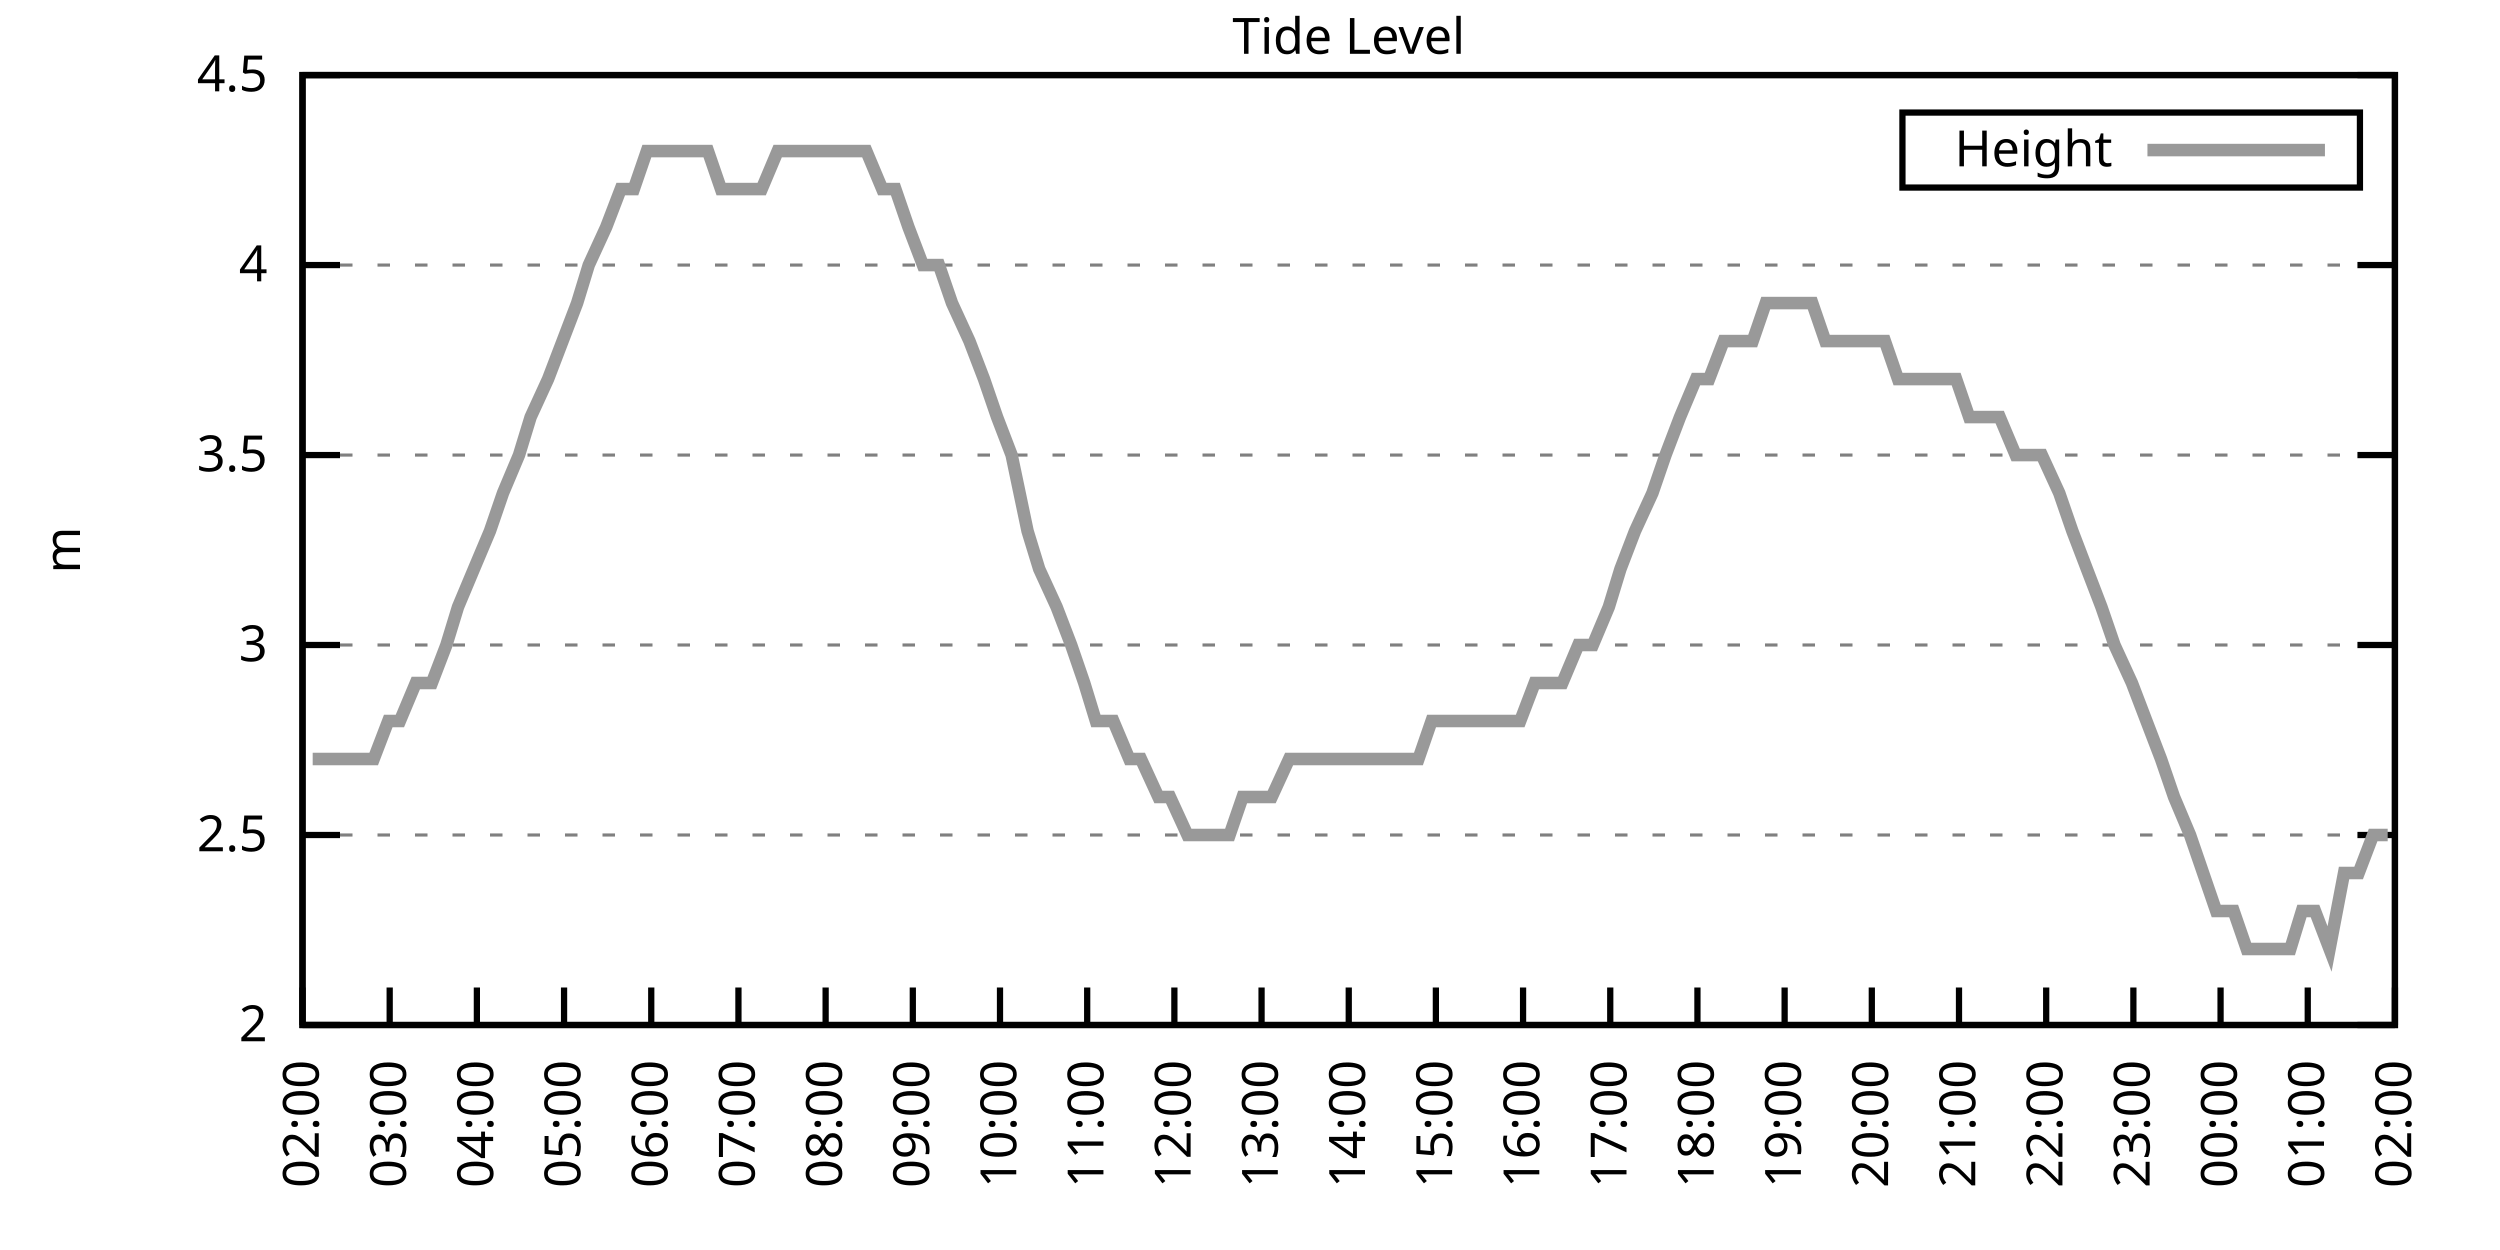
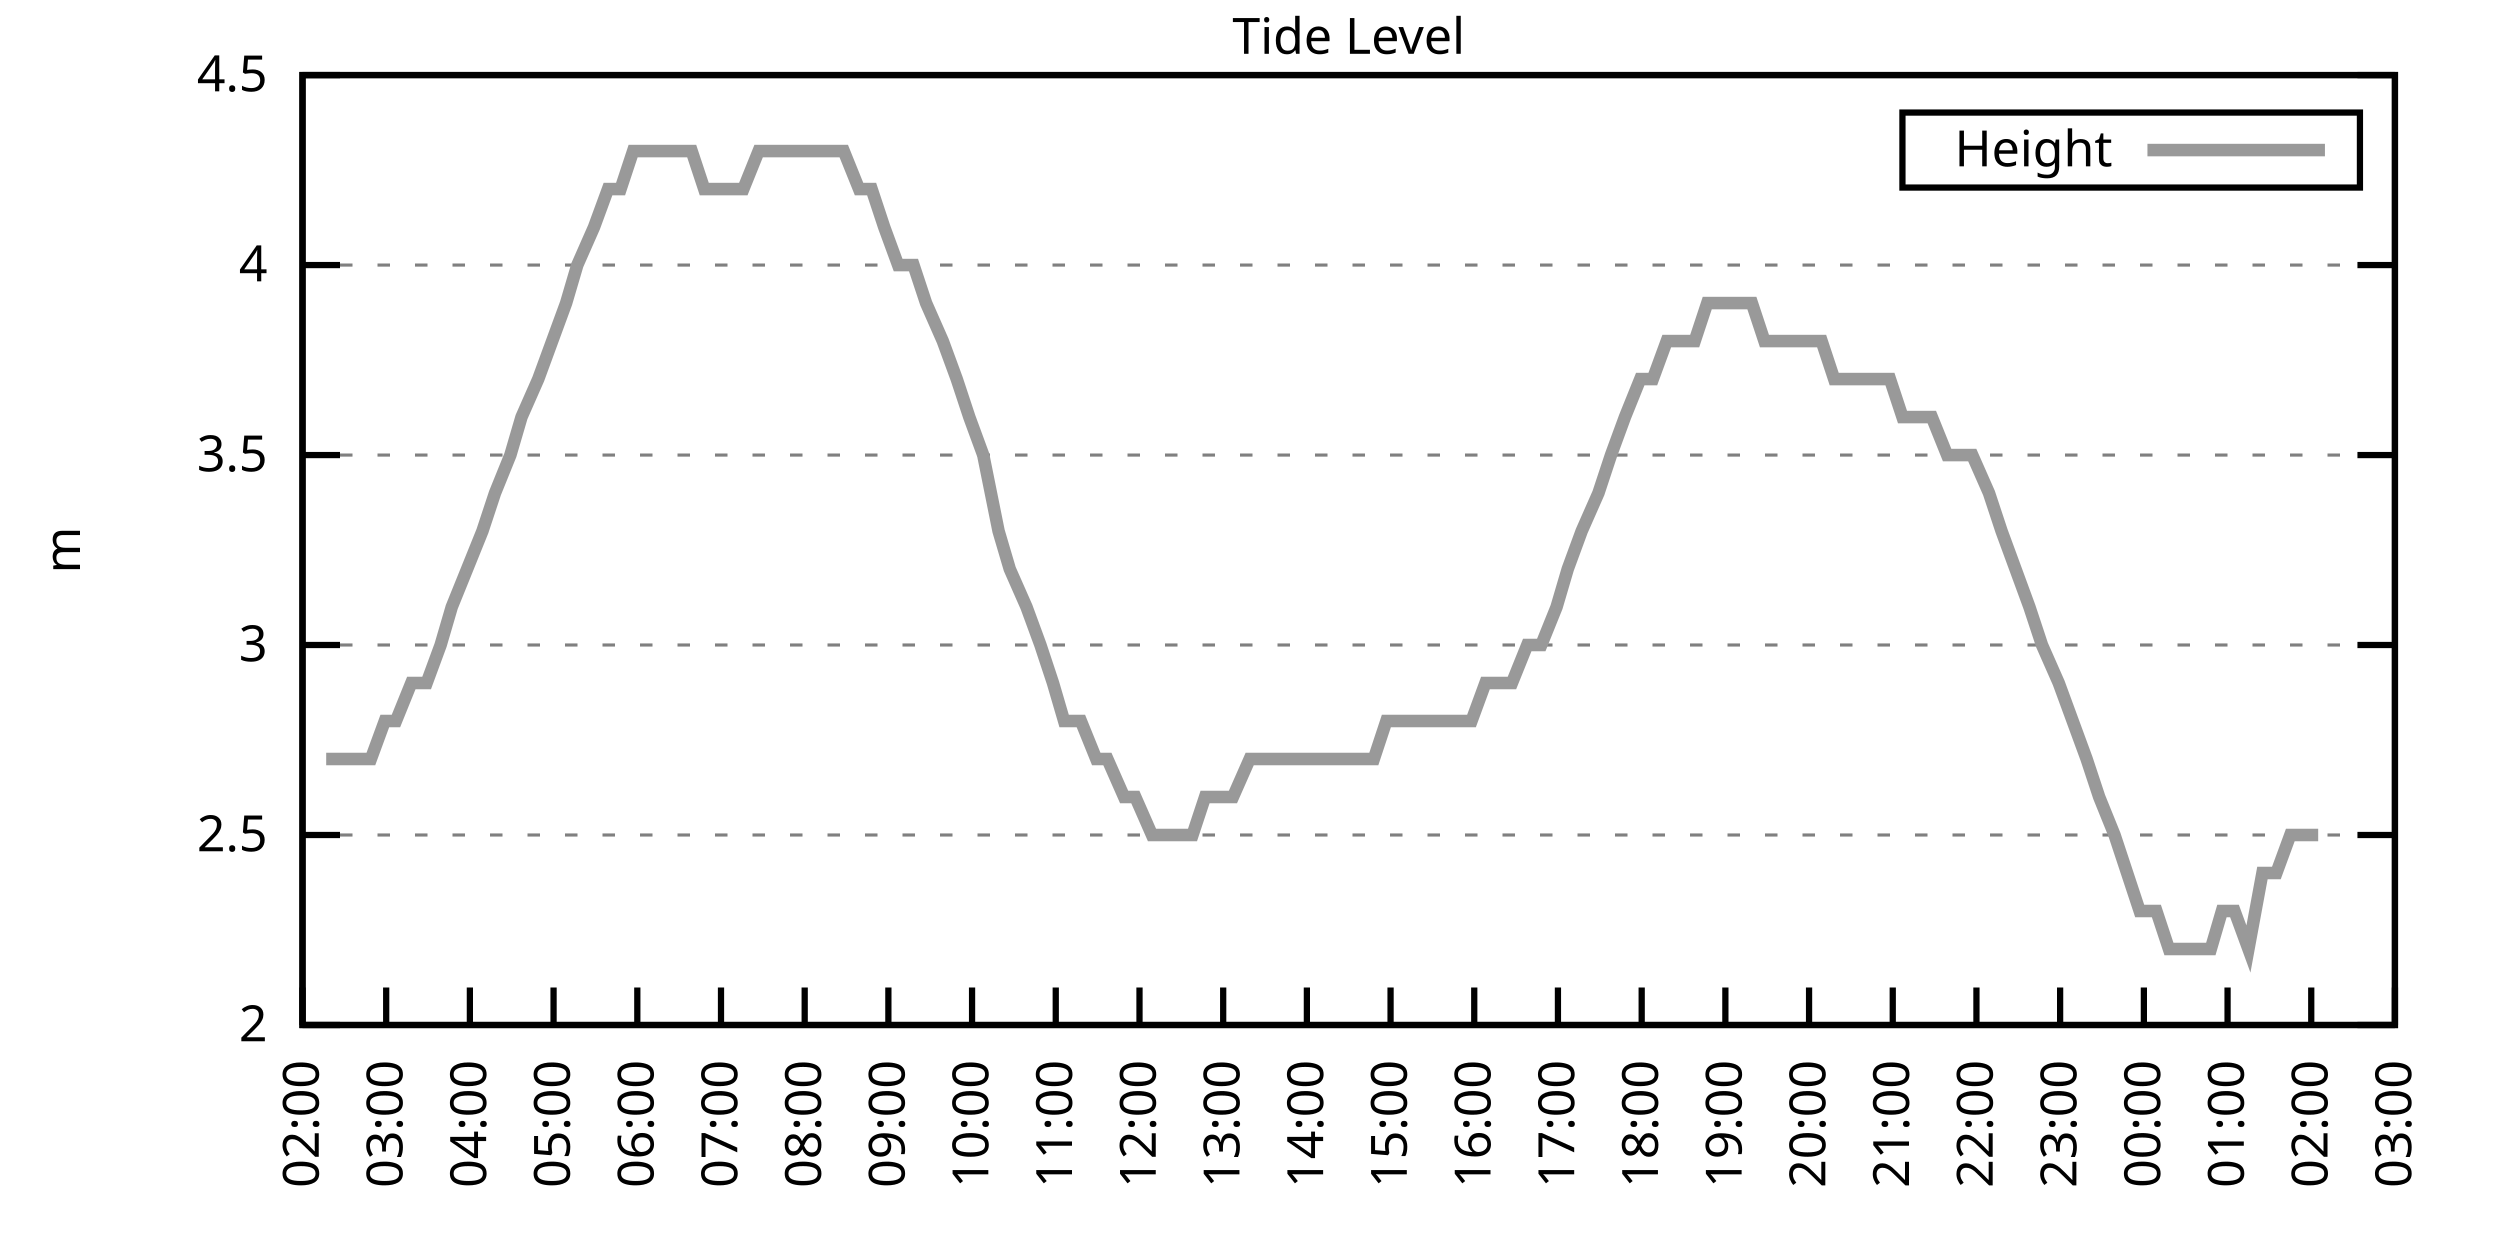
<svg xmlns="http://www.w3.org/2000/svg" xmlns:xlink="http://www.w3.org/1999/xlink" width="400" height="200" viewBox="0 0 400 200">
  <g id="gnuplot_canvas">
    <rect x="0" y="0" width="400" height="200" fill="none" />
    <defs>
      <circle id="gpDot" r="0.5" stroke-width="0.5" stroke="currentColor" />
      <path id="gpPt0" stroke-width="0.333" stroke="currentColor" d="M-1,0 h2 M0,-1 v2" />
      <path id="gpPt1" stroke-width="0.333" stroke="currentColor" d="M-1,-1 L1,1 M1,-1 L-1,1" />
      <path id="gpPt2" stroke-width="0.333" stroke="currentColor" d="M-1,0 L1,0 M0,-1 L0,1 M-1,-1 L1,1 M-1,1 L1,-1" />
      <rect id="gpPt3" stroke-width="0.333" stroke="currentColor" x="-1" y="-1" width="2" height="2" />
      <rect id="gpPt4" stroke-width="0.333" stroke="currentColor" fill="currentColor" x="-1" y="-1" width="2" height="2" />
      <circle id="gpPt5" stroke-width="0.333" stroke="currentColor" cx="0" cy="0" r="1" />
      <use xlink:href="#gpPt5" id="gpPt6" fill="currentColor" stroke="none" />
      <path id="gpPt7" stroke-width="0.333" stroke="currentColor" d="M0,-1.33 L-1.33,0.67 L1.33,0.67 z" />
      <use xlink:href="#gpPt7" id="gpPt8" fill="currentColor" stroke="none" />
      <use xlink:href="#gpPt7" id="gpPt9" stroke="currentColor" transform="rotate(180)" />
      <use xlink:href="#gpPt9" id="gpPt10" fill="currentColor" stroke="none" />
      <use xlink:href="#gpPt3" id="gpPt11" stroke="currentColor" transform="rotate(45)" />
      <use xlink:href="#gpPt11" id="gpPt12" fill="currentColor" stroke="none" />
      <path id="gpPt13" stroke-width="0.333" stroke="currentColor" d="M0,1.330 L1.265,0.411 L0.782,-1.067 L-0.782,-1.076 L-1.265,0.411 z" />
      <use xlink:href="#gpPt13" id="gpPt14" fill="currentColor" stroke="none" />
      <filter id="textbox" filterUnits="objectBoundingBox" x="0" y="0" height="1" width="1">
        <feFlood flood-color="white" flood-opacity="1" result="bgnd" />
        <feComposite in="SourceGraphic" in2="bgnd" operator="atop" />
      </filter>
      <filter id="greybox" filterUnits="objectBoundingBox" x="0" y="0" height="1" width="1">
        <feFlood flood-color="lightgrey" flood-opacity="1" result="grey" />
        <feComposite in="SourceGraphic" in2="grey" operator="atop" />
      </filter>
    </defs>
    <g fill="none" color="white" stroke="currentColor" stroke-width="1.00" stroke-linecap="butt" stroke-linejoin="miter">
</g>
    <g fill="none" color="black" stroke="currentColor" stroke-width="1.00" stroke-linecap="butt" stroke-linejoin="miter">
      <g stroke="none" shape-rendering="crispEdges">
        <polygon fill="rgb(255, 255, 255)" points="48.40,164.00 383.18,164.00 383.18,12.02 48.40,12.02 " />
      </g>
    </g>
    <g fill="none" color="black" stroke="currentColor" stroke-width="1.00" stroke-linecap="butt" stroke-linejoin="miter">
</g>
    <g fill="none" color="black" stroke="black" stroke-width="0.50" stroke-linecap="butt" stroke-linejoin="miter">
</g>
    <g fill="none" color="gray" stroke="currentColor" stroke-width="0.50" stroke-linecap="butt" stroke-linejoin="miter">
      <path stroke="gray" stroke-dasharray="2,4" class="gridline" d="M48.40,164.00 L383.19,164.00  " />
    </g>
    <g fill="none" color="gray" stroke="gray" stroke-width="1.00" stroke-linecap="butt" stroke-linejoin="miter">
</g>
    <g fill="none" color="black" stroke="currentColor" stroke-width="1.00" stroke-linecap="butt" stroke-linejoin="miter">
      <path stroke="black" d="M48.40,164.00 L54.40,164.00 M383.19,164.00 L377.19,164.00  " />
      <g transform="translate(42.80,166.60)" stroke="none" fill="black" font-family="Sans" font-size="8.00" text-anchor="end">
        <text>
          <tspan font-family="Sans"> 2</tspan>
        </text>
      </g>
    </g>
    <g fill="none" color="black" stroke="currentColor" stroke-width="1.00" stroke-linecap="butt" stroke-linejoin="miter">
</g>
    <g fill="none" color="black" stroke="black" stroke-width="0.50" stroke-linecap="butt" stroke-linejoin="miter">
</g>
    <g fill="none" color="gray" stroke="currentColor" stroke-width="0.50" stroke-linecap="butt" stroke-linejoin="miter">
      <path stroke="gray" stroke-dasharray="2,4" class="gridline" d="M48.40,133.60 L383.19,133.60  " />
    </g>
    <g fill="none" color="gray" stroke="gray" stroke-width="1.00" stroke-linecap="butt" stroke-linejoin="miter">
</g>
    <g fill="none" color="black" stroke="currentColor" stroke-width="1.00" stroke-linecap="butt" stroke-linejoin="miter">
      <path stroke="black" d="M48.40,133.60 L54.40,133.60 M383.19,133.60 L377.19,133.60  " />
      <g transform="translate(42.80,136.20)" stroke="none" fill="black" font-family="Sans" font-size="8.00" text-anchor="end">
        <text>
          <tspan font-family="Sans"> 2.5</tspan>
        </text>
      </g>
    </g>
    <g fill="none" color="black" stroke="currentColor" stroke-width="1.00" stroke-linecap="butt" stroke-linejoin="miter">
</g>
    <g fill="none" color="black" stroke="black" stroke-width="0.50" stroke-linecap="butt" stroke-linejoin="miter">
</g>
    <g fill="none" color="gray" stroke="currentColor" stroke-width="0.50" stroke-linecap="butt" stroke-linejoin="miter">
      <path stroke="gray" stroke-dasharray="2,4" class="gridline" d="M48.40,103.20 L383.19,103.20  " />
    </g>
    <g fill="none" color="gray" stroke="gray" stroke-width="1.00" stroke-linecap="butt" stroke-linejoin="miter">
</g>
    <g fill="none" color="black" stroke="currentColor" stroke-width="1.00" stroke-linecap="butt" stroke-linejoin="miter">
      <path stroke="black" d="M48.40,103.20 L54.40,103.20 M383.19,103.20 L377.19,103.20  " />
      <g transform="translate(42.80,105.80)" stroke="none" fill="black" font-family="Sans" font-size="8.00" text-anchor="end">
        <text>
          <tspan font-family="Sans"> 3</tspan>
        </text>
      </g>
    </g>
    <g fill="none" color="black" stroke="currentColor" stroke-width="1.00" stroke-linecap="butt" stroke-linejoin="miter">
</g>
    <g fill="none" color="black" stroke="black" stroke-width="0.50" stroke-linecap="butt" stroke-linejoin="miter">
</g>
    <g fill="none" color="gray" stroke="currentColor" stroke-width="0.50" stroke-linecap="butt" stroke-linejoin="miter">
      <path stroke="gray" stroke-dasharray="2,4" class="gridline" d="M48.40,72.81 L383.19,72.81  " />
    </g>
    <g fill="none" color="gray" stroke="gray" stroke-width="1.00" stroke-linecap="butt" stroke-linejoin="miter">
</g>
    <g fill="none" color="black" stroke="currentColor" stroke-width="1.00" stroke-linecap="butt" stroke-linejoin="miter">
      <path stroke="black" d="M48.40,72.81 L54.40,72.81 M383.19,72.81 L377.19,72.81  " />
      <g transform="translate(42.80,75.41)" stroke="none" fill="black" font-family="Sans" font-size="8.00" text-anchor="end">
        <text>
          <tspan font-family="Sans"> 3.5</tspan>
        </text>
      </g>
    </g>
    <g fill="none" color="black" stroke="currentColor" stroke-width="1.00" stroke-linecap="butt" stroke-linejoin="miter">
</g>
    <g fill="none" color="black" stroke="black" stroke-width="0.50" stroke-linecap="butt" stroke-linejoin="miter">
</g>
    <g fill="none" color="gray" stroke="currentColor" stroke-width="0.50" stroke-linecap="butt" stroke-linejoin="miter">
      <path stroke="gray" stroke-dasharray="2,4" class="gridline" d="M48.40,42.41 L383.19,42.41  " />
    </g>
    <g fill="none" color="gray" stroke="gray" stroke-width="1.00" stroke-linecap="butt" stroke-linejoin="miter">
</g>
    <g fill="none" color="black" stroke="currentColor" stroke-width="1.00" stroke-linecap="butt" stroke-linejoin="miter">
      <path stroke="black" d="M48.40,42.41 L54.40,42.41 M383.19,42.41 L377.19,42.41  " />
      <g transform="translate(42.80,45.01)" stroke="none" fill="black" font-family="Sans" font-size="8.00" text-anchor="end">
        <text>
          <tspan font-family="Sans"> 4</tspan>
        </text>
      </g>
    </g>
    <g fill="none" color="black" stroke="currentColor" stroke-width="1.00" stroke-linecap="butt" stroke-linejoin="miter">
</g>
    <g fill="none" color="black" stroke="black" stroke-width="0.50" stroke-linecap="butt" stroke-linejoin="miter">
</g>
    <g fill="none" color="gray" stroke="currentColor" stroke-width="0.50" stroke-linecap="butt" stroke-linejoin="miter">
      <path stroke="gray" stroke-dasharray="2,4" class="gridline" d="M48.40,12.01 L383.19,12.01  " />
    </g>
    <g fill="none" color="gray" stroke="gray" stroke-width="1.00" stroke-linecap="butt" stroke-linejoin="miter">
</g>
    <g fill="none" color="black" stroke="currentColor" stroke-width="1.00" stroke-linecap="butt" stroke-linejoin="miter">
      <path stroke="black" d="M48.40,12.01 L54.40,12.01 M383.19,12.01 L377.19,12.01  " />
      <g transform="translate(42.80,14.61)" stroke="none" fill="black" font-family="Sans" font-size="8.00" text-anchor="end">
        <text>
          <tspan font-family="Sans"> 4.5</tspan>
        </text>
      </g>
    </g>
    <g fill="none" color="black" stroke="currentColor" stroke-width="1.00" stroke-linecap="butt" stroke-linejoin="miter">
      <path stroke="black" d="M48.40,164.00 L48.40,158.00  " />
      <g transform="translate(51.00,169.60) rotate(270.00)" stroke="none" fill="black" font-family="Sans" font-size="8.00" text-anchor="end">
        <text>
          <tspan font-family="Sans">02:00</tspan>
        </text>
      </g>
    </g>
    <g fill="none" color="black" stroke="currentColor" stroke-width="1.00" stroke-linecap="butt" stroke-linejoin="miter">
-       <path stroke="black" d="M62.35,164.00 L62.35,158.00  " />
-       <g transform="translate(64.95,169.60) rotate(270.00)" stroke="none" fill="black" font-family="Sans" font-size="8.00" text-anchor="end">
+       <path stroke="black" d="M61.79,164.00 L61.79,158.00  " />
+       <g transform="translate(64.39,169.60) rotate(270.00)" stroke="none" fill="black" font-family="Sans" font-size="8.00" text-anchor="end">
        <text>
          <tspan font-family="Sans">03:00</tspan>
        </text>
      </g>
    </g>
    <g fill="none" color="black" stroke="currentColor" stroke-width="1.00" stroke-linecap="butt" stroke-linejoin="miter">
-       <path stroke="black" d="M76.30,164.00 L76.30,158.00  " />
-       <g transform="translate(78.90,169.60) rotate(270.00)" stroke="none" fill="black" font-family="Sans" font-size="8.00" text-anchor="end">
+       <path stroke="black" d="M75.18,164.00 L75.18,158.00  " />
+       <g transform="translate(77.78,169.60) rotate(270.00)" stroke="none" fill="black" font-family="Sans" font-size="8.00" text-anchor="end">
        <text>
          <tspan font-family="Sans">04:00</tspan>
        </text>
      </g>
    </g>
    <g fill="none" color="black" stroke="currentColor" stroke-width="1.00" stroke-linecap="butt" stroke-linejoin="miter">
-       <path stroke="black" d="M90.25,164.00 L90.25,158.00  " />
-       <g transform="translate(92.85,169.60) rotate(270.00)" stroke="none" fill="black" font-family="Sans" font-size="8.00" text-anchor="end">
+       <path stroke="black" d="M88.57,164.00 L88.57,158.00  " />
+       <g transform="translate(91.17,169.60) rotate(270.00)" stroke="none" fill="black" font-family="Sans" font-size="8.00" text-anchor="end">
        <text>
          <tspan font-family="Sans">05:00</tspan>
        </text>
      </g>
    </g>
    <g fill="none" color="black" stroke="currentColor" stroke-width="1.00" stroke-linecap="butt" stroke-linejoin="miter">
-       <path stroke="black" d="M104.20,164.00 L104.20,158.00  " />
-       <g transform="translate(106.80,169.60) rotate(270.00)" stroke="none" fill="black" font-family="Sans" font-size="8.00" text-anchor="end">
+       <path stroke="black" d="M101.97,164.00 L101.97,158.00  " />
+       <g transform="translate(104.57,169.60) rotate(270.00)" stroke="none" fill="black" font-family="Sans" font-size="8.00" text-anchor="end">
        <text>
          <tspan font-family="Sans">06:00</tspan>
        </text>
      </g>
    </g>
    <g fill="none" color="black" stroke="currentColor" stroke-width="1.00" stroke-linecap="butt" stroke-linejoin="miter">
-       <path stroke="black" d="M118.15,164.00 L118.15,158.00  " />
-       <g transform="translate(120.75,169.60) rotate(270.00)" stroke="none" fill="black" font-family="Sans" font-size="8.00" text-anchor="end">
+       <path stroke="black" d="M115.36,164.00 L115.36,158.00  " />
+       <g transform="translate(117.96,169.60) rotate(270.00)" stroke="none" fill="black" font-family="Sans" font-size="8.00" text-anchor="end">
        <text>
          <tspan font-family="Sans">07:00</tspan>
        </text>
      </g>
    </g>
    <g fill="none" color="black" stroke="currentColor" stroke-width="1.00" stroke-linecap="butt" stroke-linejoin="miter">
-       <path stroke="black" d="M132.10,164.00 L132.10,158.00  " />
-       <g transform="translate(134.70,169.60) rotate(270.00)" stroke="none" fill="black" font-family="Sans" font-size="8.00" text-anchor="end">
+       <path stroke="black" d="M128.75,164.00 L128.75,158.00  " />
+       <g transform="translate(131.35,169.60) rotate(270.00)" stroke="none" fill="black" font-family="Sans" font-size="8.00" text-anchor="end">
        <text>
          <tspan font-family="Sans">08:00</tspan>
        </text>
      </g>
    </g>
    <g fill="none" color="black" stroke="currentColor" stroke-width="1.00" stroke-linecap="butt" stroke-linejoin="miter">
-       <path stroke="black" d="M146.05,164.00 L146.05,158.00  " />
-       <g transform="translate(148.65,169.60) rotate(270.00)" stroke="none" fill="black" font-family="Sans" font-size="8.00" text-anchor="end">
+       <path stroke="black" d="M142.14,164.00 L142.14,158.00  " />
+       <g transform="translate(144.74,169.60) rotate(270.00)" stroke="none" fill="black" font-family="Sans" font-size="8.00" text-anchor="end">
        <text>
          <tspan font-family="Sans">09:00</tspan>
        </text>
      </g>
    </g>
    <g fill="none" color="black" stroke="currentColor" stroke-width="1.00" stroke-linecap="butt" stroke-linejoin="miter">
-       <path stroke="black" d="M160.00,164.00 L160.00,158.00  " />
-       <g transform="translate(162.60,169.60) rotate(270.00)" stroke="none" fill="black" font-family="Sans" font-size="8.00" text-anchor="end">
+       <path stroke="black" d="M155.53,164.00 L155.53,158.00  " />
+       <g transform="translate(158.13,169.60) rotate(270.00)" stroke="none" fill="black" font-family="Sans" font-size="8.00" text-anchor="end">
        <text>
          <tspan font-family="Sans">10:00</tspan>
        </text>
      </g>
    </g>
    <g fill="none" color="black" stroke="currentColor" stroke-width="1.00" stroke-linecap="butt" stroke-linejoin="miter">
-       <path stroke="black" d="M173.95,164.00 L173.95,158.00  " />
-       <g transform="translate(176.55,169.60) rotate(270.00)" stroke="none" fill="black" font-family="Sans" font-size="8.00" text-anchor="end">
+       <path stroke="black" d="M168.92,164.00 L168.92,158.00  " />
+       <g transform="translate(171.52,169.60) rotate(270.00)" stroke="none" fill="black" font-family="Sans" font-size="8.00" text-anchor="end">
        <text>
          <tspan font-family="Sans">11:00</tspan>
        </text>
      </g>
    </g>
    <g fill="none" color="black" stroke="currentColor" stroke-width="1.00" stroke-linecap="butt" stroke-linejoin="miter">
-       <path stroke="black" d="M187.90,164.00 L187.90,158.00  " />
-       <g transform="translate(190.50,169.60) rotate(270.00)" stroke="none" fill="black" font-family="Sans" font-size="8.00" text-anchor="end">
+       <path stroke="black" d="M182.32,164.00 L182.32,158.00  " />
+       <g transform="translate(184.92,169.60) rotate(270.00)" stroke="none" fill="black" font-family="Sans" font-size="8.00" text-anchor="end">
        <text>
          <tspan font-family="Sans">12:00</tspan>
        </text>
      </g>
    </g>
    <g fill="none" color="black" stroke="currentColor" stroke-width="1.00" stroke-linecap="butt" stroke-linejoin="miter">
-       <path stroke="black" d="M201.85,164.00 L201.85,158.00  " />
-       <g transform="translate(204.45,169.60) rotate(270.00)" stroke="none" fill="black" font-family="Sans" font-size="8.00" text-anchor="end">
+       <path stroke="black" d="M195.71,164.00 L195.71,158.00  " />
+       <g transform="translate(198.31,169.60) rotate(270.00)" stroke="none" fill="black" font-family="Sans" font-size="8.00" text-anchor="end">
        <text>
          <tspan font-family="Sans">13:00</tspan>
        </text>
      </g>
    </g>
    <g fill="none" color="black" stroke="currentColor" stroke-width="1.00" stroke-linecap="butt" stroke-linejoin="miter">
-       <path stroke="black" d="M215.80,164.00 L215.80,158.00  " />
-       <g transform="translate(218.40,169.60) rotate(270.00)" stroke="none" fill="black" font-family="Sans" font-size="8.00" text-anchor="end">
+       <path stroke="black" d="M209.10,164.00 L209.10,158.00  " />
+       <g transform="translate(211.70,169.60) rotate(270.00)" stroke="none" fill="black" font-family="Sans" font-size="8.00" text-anchor="end">
        <text>
          <tspan font-family="Sans">14:00</tspan>
        </text>
      </g>
    </g>
    <g fill="none" color="black" stroke="currentColor" stroke-width="1.00" stroke-linecap="butt" stroke-linejoin="miter">
-       <path stroke="black" d="M229.74,164.00 L229.74,158.00  " />
-       <g transform="translate(232.34,169.60) rotate(270.00)" stroke="none" fill="black" font-family="Sans" font-size="8.00" text-anchor="end">
+       <path stroke="black" d="M222.49,164.00 L222.49,158.00  " />
+       <g transform="translate(225.09,169.60) rotate(270.00)" stroke="none" fill="black" font-family="Sans" font-size="8.00" text-anchor="end">
        <text>
          <tspan font-family="Sans">15:00</tspan>
        </text>
      </g>
    </g>
    <g fill="none" color="black" stroke="currentColor" stroke-width="1.00" stroke-linecap="butt" stroke-linejoin="miter">
-       <path stroke="black" d="M243.69,164.00 L243.69,158.00  " />
-       <g transform="translate(246.29,169.60) rotate(270.00)" stroke="none" fill="black" font-family="Sans" font-size="8.00" text-anchor="end">
+       <path stroke="black" d="M235.88,164.00 L235.88,158.00  " />
+       <g transform="translate(238.48,169.60) rotate(270.00)" stroke="none" fill="black" font-family="Sans" font-size="8.00" text-anchor="end">
        <text>
          <tspan font-family="Sans">16:00</tspan>
        </text>
      </g>
    </g>
    <g fill="none" color="black" stroke="currentColor" stroke-width="1.00" stroke-linecap="butt" stroke-linejoin="miter">
-       <path stroke="black" d="M257.64,164.00 L257.64,158.00  " />
-       <g transform="translate(260.24,169.60) rotate(270.00)" stroke="none" fill="black" font-family="Sans" font-size="8.00" text-anchor="end">
+       <path stroke="black" d="M249.27,164.00 L249.27,158.00  " />
+       <g transform="translate(251.87,169.60) rotate(270.00)" stroke="none" fill="black" font-family="Sans" font-size="8.00" text-anchor="end">
        <text>
          <tspan font-family="Sans">17:00</tspan>
        </text>
      </g>
    </g>
    <g fill="none" color="black" stroke="currentColor" stroke-width="1.00" stroke-linecap="butt" stroke-linejoin="miter">
-       <path stroke="black" d="M271.59,164.00 L271.59,158.00  " />
-       <g transform="translate(274.19,169.60) rotate(270.00)" stroke="none" fill="black" font-family="Sans" font-size="8.00" text-anchor="end">
+       <path stroke="black" d="M262.67,164.00 L262.67,158.00  " />
+       <g transform="translate(265.27,169.60) rotate(270.00)" stroke="none" fill="black" font-family="Sans" font-size="8.00" text-anchor="end">
        <text>
          <tspan font-family="Sans">18:00</tspan>
        </text>
      </g>
    </g>
    <g fill="none" color="black" stroke="currentColor" stroke-width="1.00" stroke-linecap="butt" stroke-linejoin="miter">
-       <path stroke="black" d="M285.54,164.00 L285.54,158.00  " />
-       <g transform="translate(288.14,169.60) rotate(270.00)" stroke="none" fill="black" font-family="Sans" font-size="8.00" text-anchor="end">
+       <path stroke="black" d="M276.06,164.00 L276.06,158.00  " />
+       <g transform="translate(278.66,169.60) rotate(270.00)" stroke="none" fill="black" font-family="Sans" font-size="8.00" text-anchor="end">
        <text>
          <tspan font-family="Sans">19:00</tspan>
        </text>
      </g>
    </g>
    <g fill="none" color="black" stroke="currentColor" stroke-width="1.00" stroke-linecap="butt" stroke-linejoin="miter">
-       <path stroke="black" d="M299.49,164.00 L299.49,158.00  " />
-       <g transform="translate(302.09,169.60) rotate(270.00)" stroke="none" fill="black" font-family="Sans" font-size="8.00" text-anchor="end">
+       <path stroke="black" d="M289.45,164.00 L289.45,158.00  " />
+       <g transform="translate(292.05,169.60) rotate(270.00)" stroke="none" fill="black" font-family="Sans" font-size="8.00" text-anchor="end">
        <text>
          <tspan font-family="Sans">20:00</tspan>
        </text>
      </g>
    </g>
    <g fill="none" color="black" stroke="currentColor" stroke-width="1.00" stroke-linecap="butt" stroke-linejoin="miter">
-       <path stroke="black" d="M313.44,164.00 L313.44,158.00  " />
-       <g transform="translate(316.04,169.60) rotate(270.00)" stroke="none" fill="black" font-family="Sans" font-size="8.00" text-anchor="end">
+       <path stroke="black" d="M302.84,164.00 L302.84,158.00  " />
+       <g transform="translate(305.44,169.60) rotate(270.00)" stroke="none" fill="black" font-family="Sans" font-size="8.00" text-anchor="end">
        <text>
          <tspan font-family="Sans">21:00</tspan>
        </text>
      </g>
    </g>
    <g fill="none" color="black" stroke="currentColor" stroke-width="1.00" stroke-linecap="butt" stroke-linejoin="miter">
-       <path stroke="black" d="M327.39,164.00 L327.39,158.00  " />
-       <g transform="translate(329.99,169.60) rotate(270.00)" stroke="none" fill="black" font-family="Sans" font-size="8.00" text-anchor="end">
+       <path stroke="black" d="M316.23,164.00 L316.23,158.00  " />
+       <g transform="translate(318.83,169.60) rotate(270.00)" stroke="none" fill="black" font-family="Sans" font-size="8.00" text-anchor="end">
        <text>
          <tspan font-family="Sans">22:00</tspan>
        </text>
      </g>
    </g>
    <g fill="none" color="black" stroke="currentColor" stroke-width="1.00" stroke-linecap="butt" stroke-linejoin="miter">
-       <path stroke="black" d="M341.34,164.00 L341.34,158.00  " />
-       <g transform="translate(343.94,169.60) rotate(270.00)" stroke="none" fill="black" font-family="Sans" font-size="8.00" text-anchor="end">
+       <path stroke="black" d="M329.62,164.00 L329.62,158.00  " />
+       <g transform="translate(332.22,169.60) rotate(270.00)" stroke="none" fill="black" font-family="Sans" font-size="8.00" text-anchor="end">
        <text>
          <tspan font-family="Sans">23:00</tspan>
        </text>
      </g>
    </g>
    <g fill="none" color="black" stroke="currentColor" stroke-width="1.00" stroke-linecap="butt" stroke-linejoin="miter">
-       <path stroke="black" d="M355.29,164.00 L355.29,158.00  " />
-       <g transform="translate(357.89,169.60) rotate(270.00)" stroke="none" fill="black" font-family="Sans" font-size="8.00" text-anchor="end">
+       <path stroke="black" d="M343.02,164.00 L343.02,158.00  " />
+       <g transform="translate(345.62,169.60) rotate(270.00)" stroke="none" fill="black" font-family="Sans" font-size="8.00" text-anchor="end">
        <text>
          <tspan font-family="Sans">00:00</tspan>
        </text>
      </g>
    </g>
    <g fill="none" color="black" stroke="currentColor" stroke-width="1.00" stroke-linecap="butt" stroke-linejoin="miter">
-       <path stroke="black" d="M369.24,164.00 L369.24,158.00  " />
-       <g transform="translate(371.84,169.60) rotate(270.00)" stroke="none" fill="black" font-family="Sans" font-size="8.00" text-anchor="end">
+       <path stroke="black" d="M356.41,164.00 L356.41,158.00  " />
+       <g transform="translate(359.01,169.60) rotate(270.00)" stroke="none" fill="black" font-family="Sans" font-size="8.00" text-anchor="end">
        <text>
          <tspan font-family="Sans">01:00</tspan>
+         </text>
+       </g>
+     </g>
+     <g fill="none" color="black" stroke="currentColor" stroke-width="1.00" stroke-linecap="butt" stroke-linejoin="miter">
+       <path stroke="black" d="M369.80,164.00 L369.80,158.00  " />
+       <g transform="translate(372.40,169.60) rotate(270.00)" stroke="none" fill="black" font-family="Sans" font-size="8.00" text-anchor="end">
+         <text>
+           <tspan font-family="Sans">02:00</tspan>
        </text>
      </g>
    </g>
    <g fill="none" color="black" stroke="currentColor" stroke-width="1.00" stroke-linecap="butt" stroke-linejoin="miter">
      <path stroke="black" d="M383.19,164.00 L383.19,158.00  " />
      <g transform="translate(385.79,169.60) rotate(270.00)" stroke="none" fill="black" font-family="Sans" font-size="8.00" text-anchor="end">
        <text>
-           <tspan font-family="Sans">02:00</tspan>
+           <tspan font-family="Sans">03:00</tspan>
        </text>
      </g>
    </g>
    <g fill="none" color="black" stroke="currentColor" stroke-width="1.00" stroke-linecap="butt" stroke-linejoin="miter">
</g>
    <g fill="none" color="black" stroke="currentColor" stroke-width="1.00" stroke-linecap="butt" stroke-linejoin="miter">
      <path stroke="black" d="M48.40,12.01 L48.40,164.00 L383.19,164.00 L383.19,12.01 L48.40,12.01 Z  " />
    </g>
    <g fill="none" color="black" stroke="currentColor" stroke-width="1.00" stroke-linecap="butt" stroke-linejoin="miter">
</g>
    <g fill="none" color="black" stroke="currentColor" stroke-width="1.00" stroke-linecap="butt" stroke-linejoin="miter">
      <path stroke="black" d="M304.39,30.01 L304.39,18.01 L377.59,18.01 L377.59,30.01 L304.39,30.01 Z  " />
    </g>
    <g id="Tide_level_plot_1">
      <g fill="none" color="white" stroke="black" stroke-width="2.00" stroke-linecap="butt" stroke-linejoin="miter">
</g>
      <g fill="none" color="black" stroke="currentColor" stroke-width="2.00" stroke-linecap="butt" stroke-linejoin="miter">
        <g transform="translate(337.99,26.61)" stroke="none" fill="black" font-family="Sans" font-size="8.00" text-anchor="end">
          <text>
            <tspan font-family="Sans">Height</tspan>
          </text>
        </g>
      </g>
      <g fill="none" color="black" stroke="currentColor" stroke-width="2.00" stroke-linecap="butt" stroke-linejoin="miter">
-         <path stroke="rgb(153, 153, 153)" d="M343.59,24.01 L371.99,24.01 M50.03,121.44 L52.35,121.44 L54.91,121.44 L57.47,121.44 L59.79,121.44 L62.12,115.36   L63.98,115.36 L66.53,109.28 L69.09,109.28 L71.42,103.20 L73.28,97.12 L75.83,91.04 L78.39,84.97 L80.48,78.89   L83.04,72.81 L84.90,66.73 L87.69,60.65 L92.34,48.49 L94.20,42.41 L96.99,36.33 L99.32,30.25 L101.41,30.25   L103.50,24.17 L106.29,24.17 L108.15,24.17 L110.71,24.17 L113.27,24.17 L115.36,30.25 L117.45,30.25 L119.54,30.25   L121.87,30.25 L124.43,24.17 L126.98,24.17 L129.54,24.17 L131.40,24.17 L134.19,24.17 L136.28,24.17 L138.61,24.17   L141.16,30.25 L143.26,30.25 L145.35,36.33 L147.67,42.41 L150.23,42.41 L152.32,48.49 L155.11,54.57 L157.44,60.65   L159.53,66.73 L161.86,72.81 L164.41,84.97 L166.27,91.04 L169.06,97.12 L171.39,103.20 L173.48,109.28 L175.34,115.36   L178.13,115.36 L180.69,121.44 L182.55,121.44 L185.34,127.52 L187.20,127.52 L189.99,133.60 L192.08,133.60 L194.17,133.60   L196.73,133.60 L198.82,127.52 L201.61,127.52 L203.47,127.52 L206.26,121.44 L208.36,121.44 L210.91,121.44 L213.01,121.44   L215.33,121.44 L217.42,121.44 L220.21,121.44 L222.30,121.44 L224.86,121.44 L226.95,121.44 L229.05,115.36 L231.84,115.36   L234.16,115.36 L236.25,115.36 L238.35,115.36 L241.14,115.36 L243.23,115.36 L245.55,109.28 L248.11,109.28 L249.97,109.28   L252.53,103.20 L254.85,103.20 L257.41,97.12 L259.27,91.04 L261.60,84.97 L264.39,78.89 L266.48,72.81 L268.80,66.73   L271.36,60.65 L273.45,60.65 L275.78,54.57 L278.34,54.57 L280.43,54.57 L282.52,48.49 L285.31,48.49 L287.40,48.49   L289.96,48.49 L292.05,54.57 L294.38,54.57 L296.47,54.57 L299.26,54.57 L301.58,54.57 L303.68,60.65 L306.23,60.65   L308.33,60.65 L310.88,60.65 L312.98,60.65 L315.07,66.73 L317.86,66.73 L319.95,66.73 L322.51,72.81 L324.60,72.81   L326.69,72.81 L329.48,78.89 L331.58,84.97 L333.90,91.04 L336.23,97.12 L338.32,103.20 L341.11,109.28 L343.43,115.36   L345.76,121.44 L347.85,127.52 L350.41,133.60 L352.50,139.68 L354.59,145.76 L357.38,145.76 L359.48,151.84 L361.57,151.84   L364.36,151.84 L366.45,151.84 L368.31,145.76 L370.40,145.76 L372.73,151.84 L375.05,139.68 L377.38,139.68 L379.70,133.60   L382.03,133.60  " />
+         <path stroke="rgb(153, 153, 153)" d="M343.59,24.01 L371.99,24.01 M52.19,121.44 L54.65,121.44 L57.10,121.44 L59.34,121.44 L61.57,115.36 L63.35,115.36   L65.81,109.28 L68.26,109.28 L70.50,103.20 L72.28,97.12 L74.74,91.04 L77.19,84.97 L79.20,78.89 L81.66,72.81   L83.44,66.73 L86.12,60.65 L90.58,48.49 L92.37,42.41 L95.05,36.33 L97.28,30.25 L99.29,30.25 L101.30,24.17   L103.98,24.17 L105.76,24.17 L108.22,24.17 L110.67,24.17 L112.68,30.25 L114.69,30.25 L116.70,30.25 L118.93,30.25   L121.38,24.17 L123.84,24.17 L126.29,24.17 L128.08,24.17 L130.76,24.17 L132.77,24.17 L135.00,24.17 L137.45,30.25   L139.46,30.25 L141.47,36.33 L143.70,42.41 L146.16,42.41 L148.17,48.49 L150.85,54.57 L153.08,60.65 L155.09,66.73   L157.32,72.81 L159.77,84.97 L161.56,91.04 L164.24,97.12 L166.47,103.20 L168.48,109.28 L170.26,115.36 L172.94,115.36   L175.40,121.44 L177.18,121.44 L179.86,127.52 L181.65,127.52 L184.32,133.60 L186.33,133.60 L188.34,133.60 L190.80,133.60   L192.81,127.52 L195.48,127.52 L197.27,127.52 L199.95,121.44 L201.96,121.44 L204.41,121.44 L206.42,121.44 L208.65,121.44   L210.66,121.44 L213.34,121.44 L215.35,121.44 L217.80,121.44 L219.81,121.44 L221.82,115.36 L224.50,115.36 L226.73,115.36   L228.74,115.36 L230.75,115.36 L233.43,115.36 L235.44,115.36 L237.67,109.28 L240.12,109.28 L241.91,109.28 L244.36,103.20   L246.60,103.20 L249.05,97.12 L250.84,91.04 L253.07,84.97 L255.75,78.89 L257.76,72.81 L259.99,66.73 L262.44,60.65   L264.45,60.65 L266.68,54.57 L269.14,54.57 L271.15,54.57 L273.16,48.49 L275.83,48.49 L277.84,48.49 L280.30,48.49   L282.31,54.57 L284.54,54.57 L286.55,54.57 L289.23,54.57 L291.46,54.57 L293.47,60.65 L295.92,60.65 L297.93,60.65   L300.39,60.65 L302.39,60.65 L304.40,66.73 L307.08,66.73 L309.09,66.73 L311.54,72.81 L313.55,72.81 L315.56,72.81   L318.24,78.89 L320.25,84.97 L322.48,91.04 L324.71,97.12 L326.72,103.20 L329.40,109.28 L331.63,115.36 L333.86,121.44   L335.87,127.52 L338.33,133.60 L340.34,139.68 L342.35,145.76 L345.02,145.76 L347.03,151.84 L349.04,151.84 L351.72,151.84   L353.73,151.84 L355.51,145.76 L357.52,145.76 L359.75,151.84 L361.99,139.68 L364.22,139.68 L366.45,133.60 L368.68,133.60   L370.91,133.60  " />
      </g>
    </g>
    <g fill="none" color="black" stroke="currentColor" stroke-width="2.00" stroke-linecap="butt" stroke-linejoin="miter">
</g>
    <g fill="none" color="black" stroke="black" stroke-width="1.00" stroke-linecap="butt" stroke-linejoin="miter">
</g>
    <g fill="none" color="black" stroke="currentColor" stroke-width="1.00" stroke-linecap="butt" stroke-linejoin="miter">
      <path stroke="black" d="M48.40,12.01 L48.40,164.00 L383.19,164.00 L383.19,12.01 L48.40,12.01 Z  " />
      <g transform="translate(12.80,88.01) rotate(270.00)" stroke="none" fill="black" font-family="Sans" font-size="8.00" text-anchor="middle">
        <text>
          <tspan font-family="Sans">m</tspan>
        </text>
      </g>
    </g>
    <g fill="none" color="black" stroke="currentColor" stroke-width="1.00" stroke-linecap="butt" stroke-linejoin="miter">
</g>
    <g fill="none" color="black" stroke="currentColor" stroke-width="1.00" stroke-linecap="butt" stroke-linejoin="miter">
      <g transform="translate(215.79,8.61)" stroke="none" fill="black" font-family="Sans" font-size="8.00" text-anchor="middle">
        <text>
          <tspan font-family="Sans">Tide Level</tspan>
        </text>
      </g>
    </g>
    <g fill="none" color="black" stroke="currentColor" stroke-width="1.00" stroke-linecap="butt" stroke-linejoin="miter">
</g>
  </g>
</svg>
